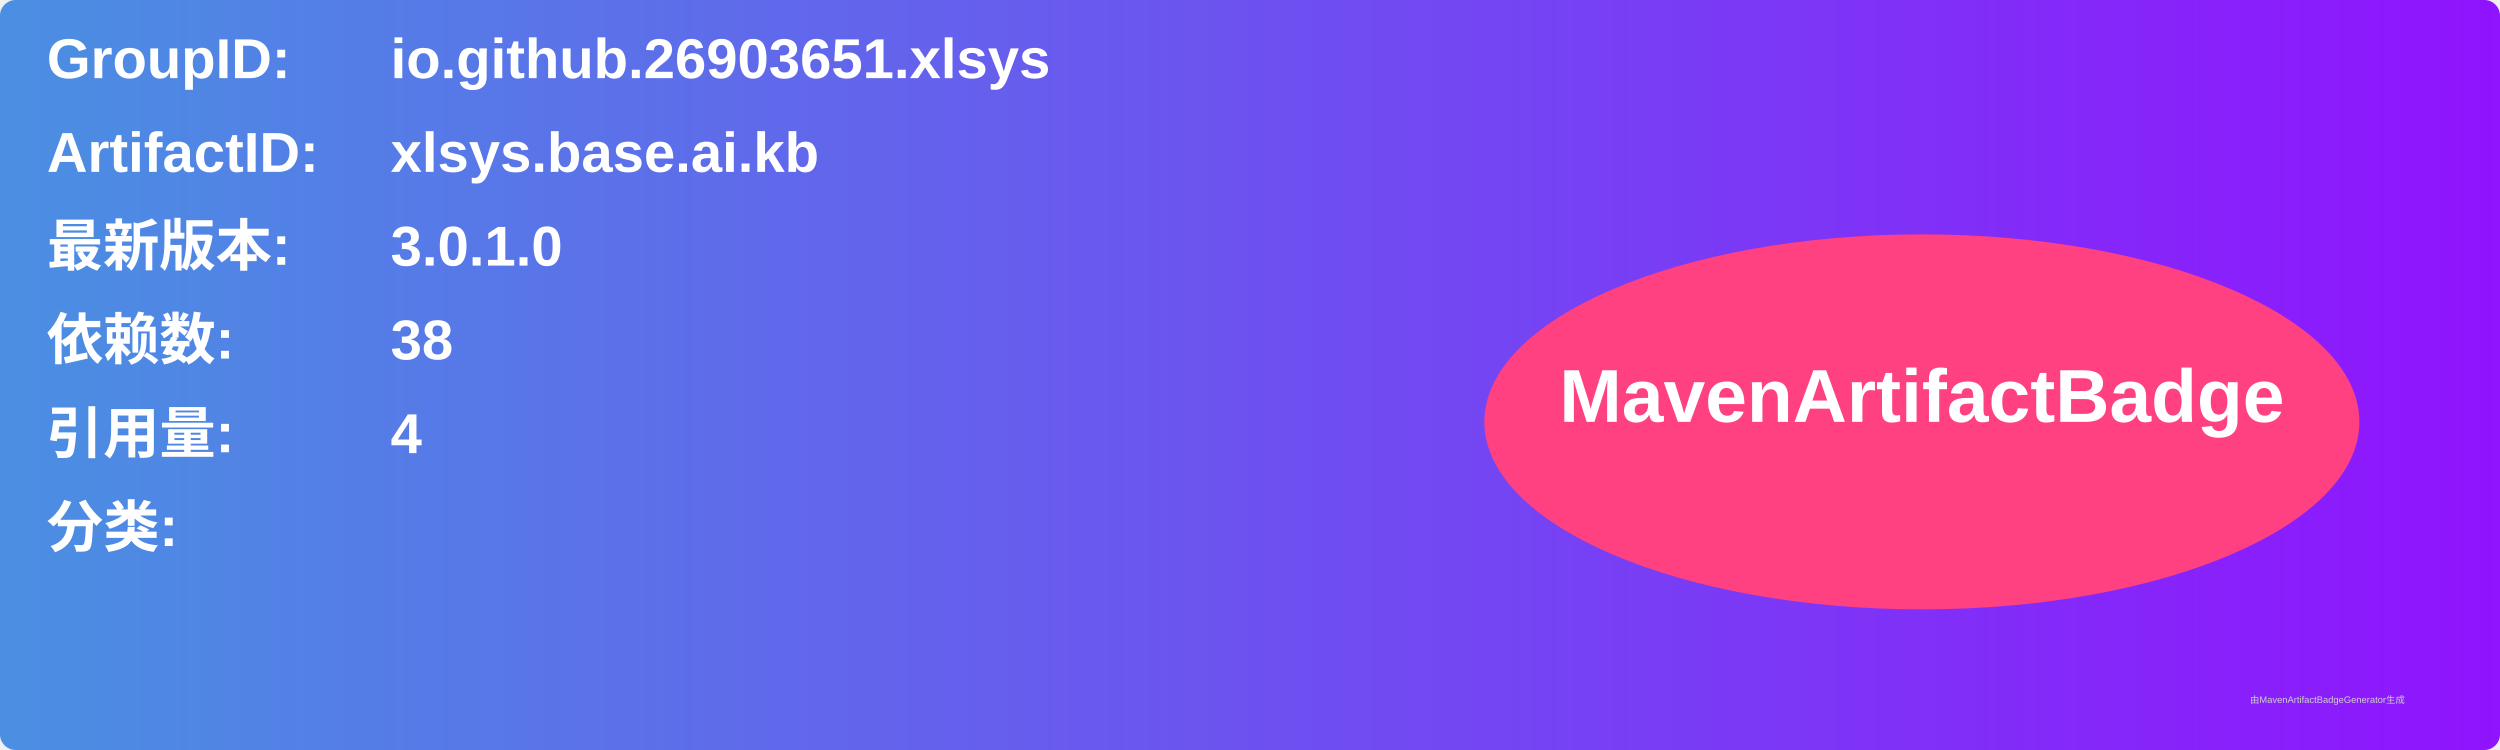
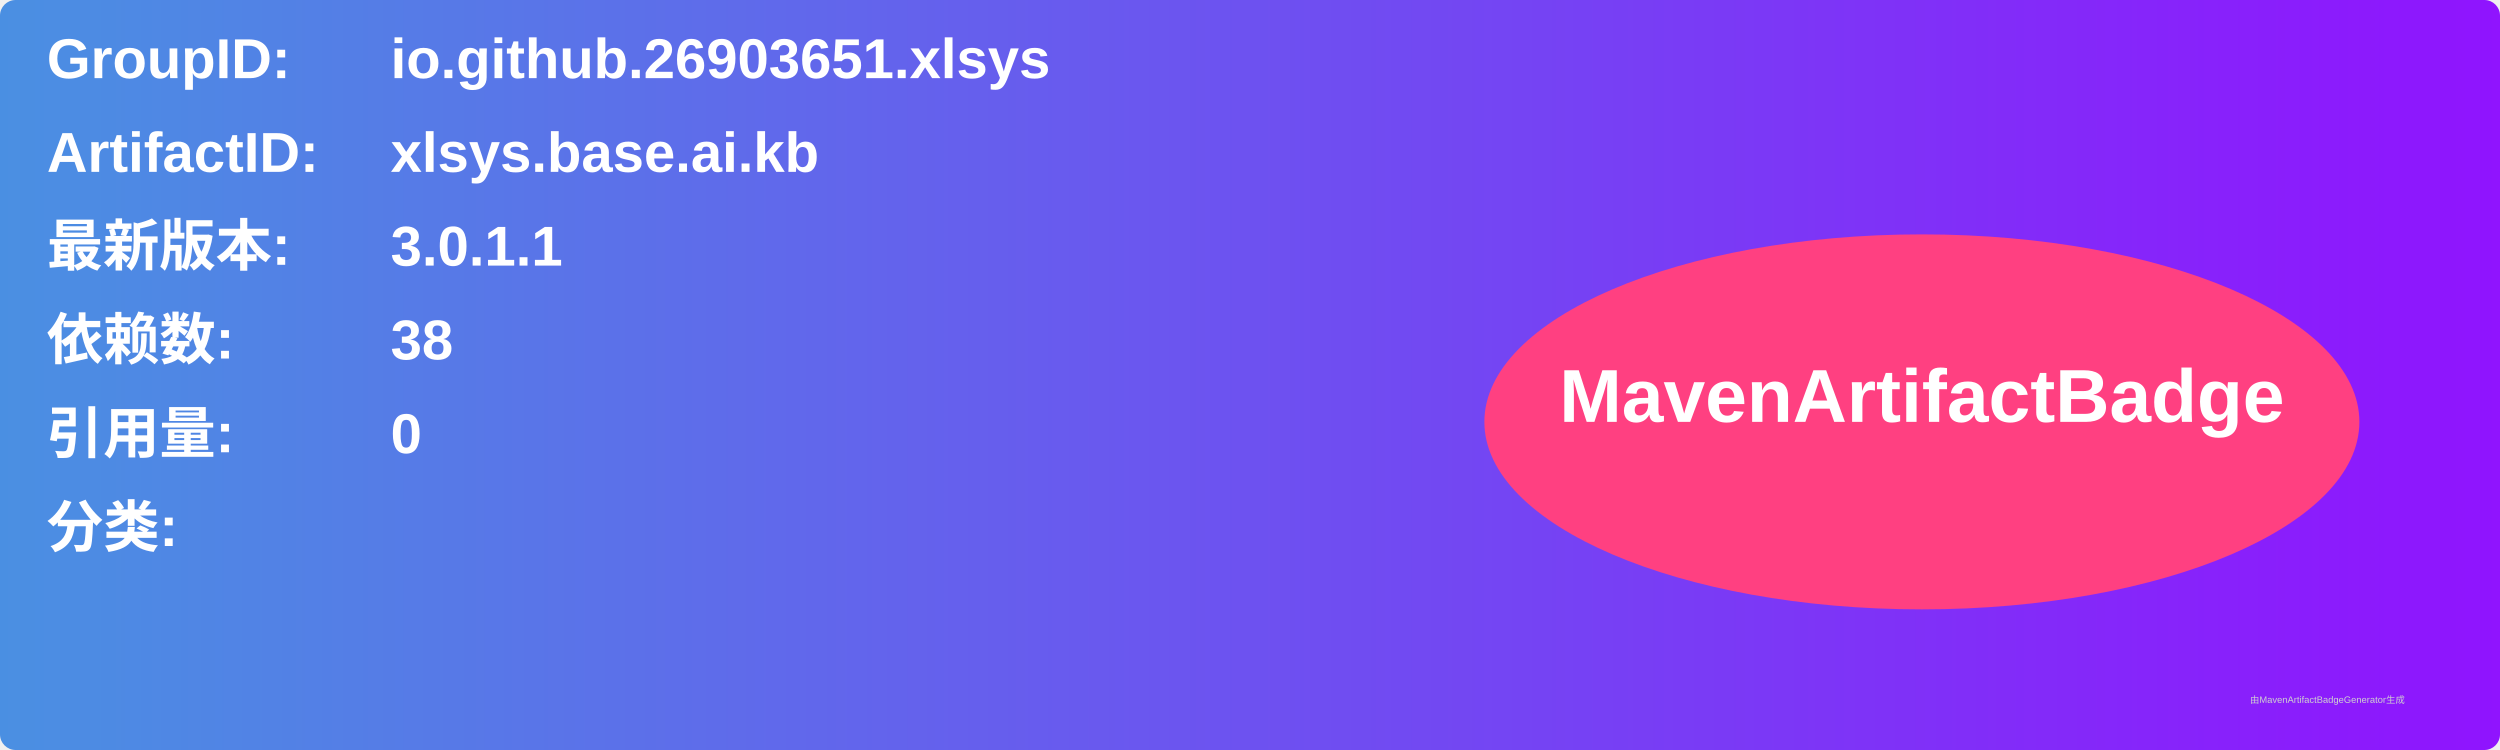
<svg xmlns="http://www.w3.org/2000/svg" width="800" height="240" viewBox="0 0 800 240">
  <linearGradient id="grad" x1="0%" y1="0%" x2="100%" y2="0%">
    <stop offset="0%" stop-color="#4a90e2" />
    <stop offset="100%" stop-color="#9013fe" />
  </linearGradient>
  <rect width="100%" height="100%" rx="5" ry="5" fill="url(#grad)" />
  <g transform="translate(15, 15)">
    <text x="0" y="10" font-family="Arial" font-size="18" fill="white" font-weight="bold" width="260">GroupID:</text>
    <text x="110" y="10" font-family="Arial" font-size="18" fill="white" font-weight="bold" width="460">io.github.26903651.xlsys</text>
    <text x="0" y="40" font-family="Arial" font-size="18" fill="white" font-weight="bold" width="260">ArtifactID:</text>
    <text x="110" y="40" font-family="Arial" font-size="18" fill="white" font-weight="bold" width="460">xlsys.base.ai.kb</text>
    <text x="0" y="70" font-family="Arial" font-size="18" fill="white" font-weight="bold">最新版本:</text>
    <text x="110" y="70" font-family="Arial" font-size="18" fill="white" font-weight="bold">
-       <tspan font-weight="bold">3.0.1.0</tspan>
+       <tspan font-weight="bold">3.0.1.1</tspan>
    </text>
    <text x="0" y="100" font-family="Arial" font-size="18" fill="white" font-weight="bold">依赖数: </text>
    <text x="110" y="100" font-family="Arial" font-size="18" fill="white">
      <tspan font-weight="bold">38</tspan>
    </text>
    <text x="0" y="130" font-family="Arial" font-size="18" fill="white" font-weight="bold">引用量: </text>
    <text x="110" y="130" font-family="Arial" font-size="18" fill="white">
-       <tspan font-weight="bold">4</tspan>
+       <tspan font-weight="bold">0</tspan>
    </text>
    <text x="0" y="160" font-family="Arial" font-size="18" fill="white" font-weight="bold">分类:</text>
    <text x="10" y="190" font-family="Arial" font-size="10" fill="white">
      <tspan font-weight="bold" />
    </text>
    <ellipse cx="600" cy="120" rx="140" ry="60" fill="#ff4081" />
    <text x="600" y="120" text-anchor="middle" font-family="Arial" font-size="24" fill="white" font-weight="bold">MavenArtifactBadge</text>
  </g>
  <text x="720" y="225" font-family="Arial" font-size="3" fill="#d0d0d0">由MavenArtifactBadgeGenerator生成</text>
</svg>
